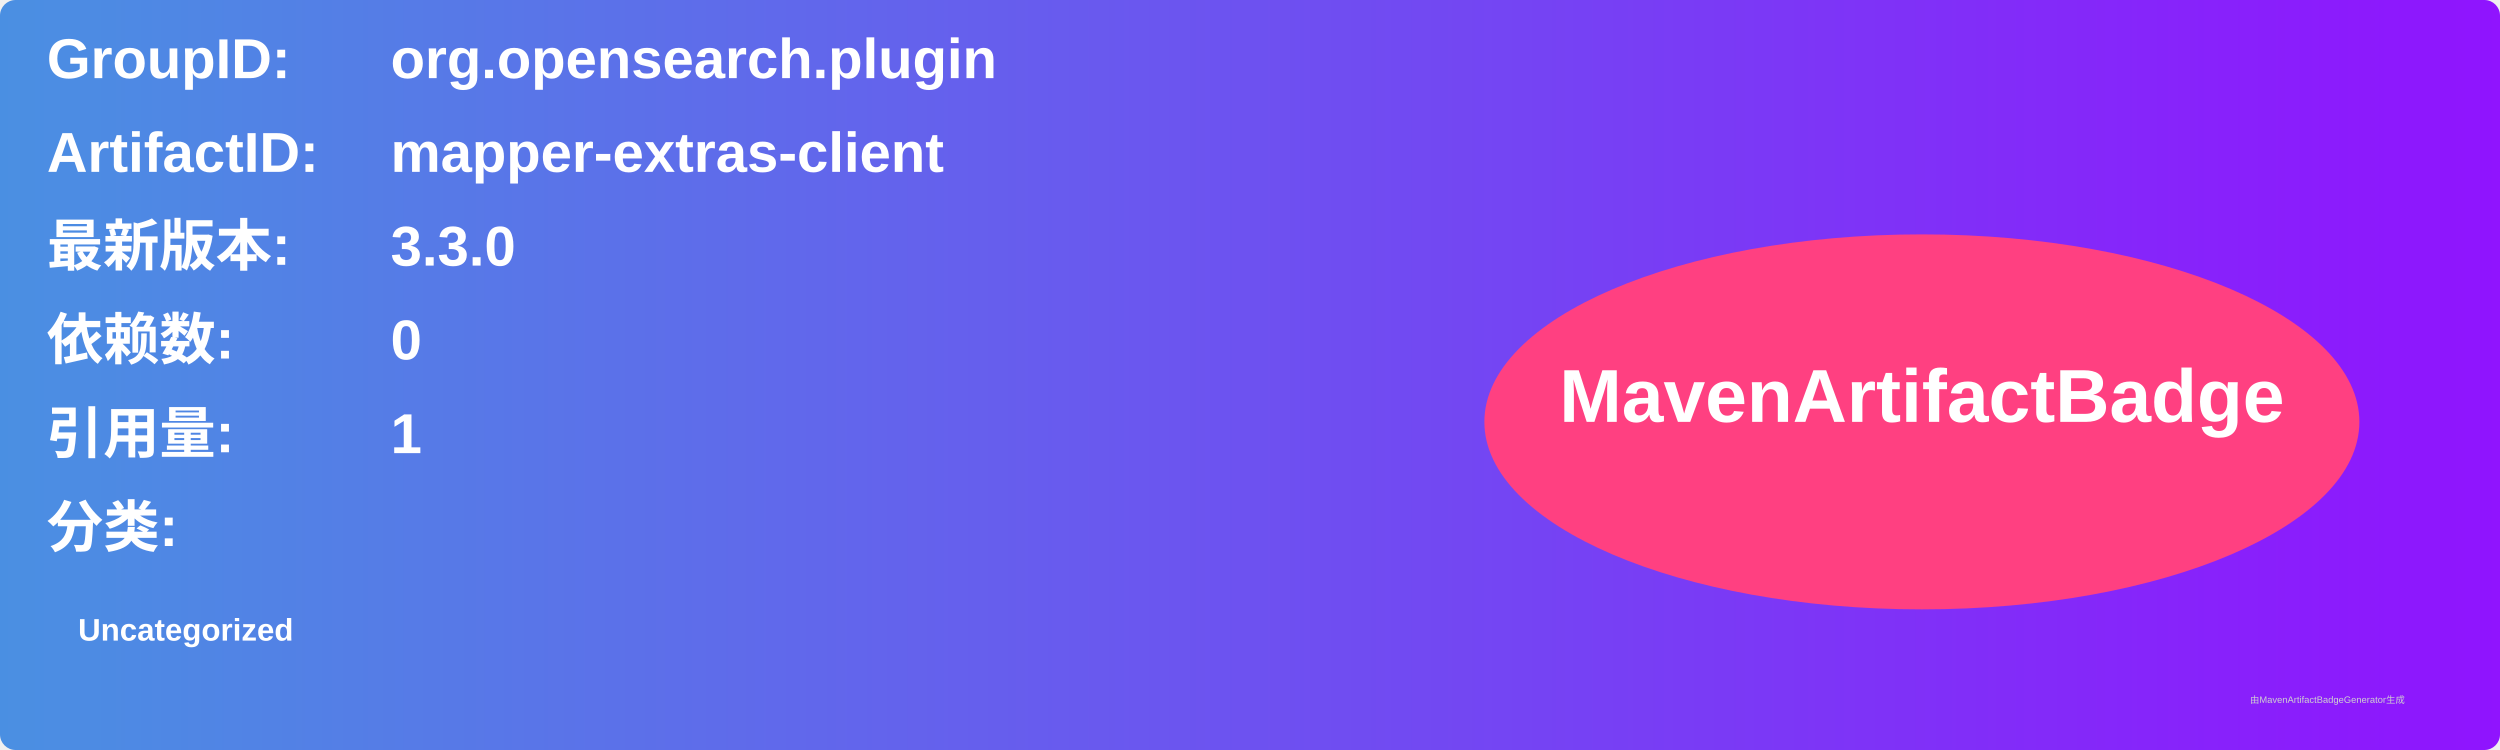
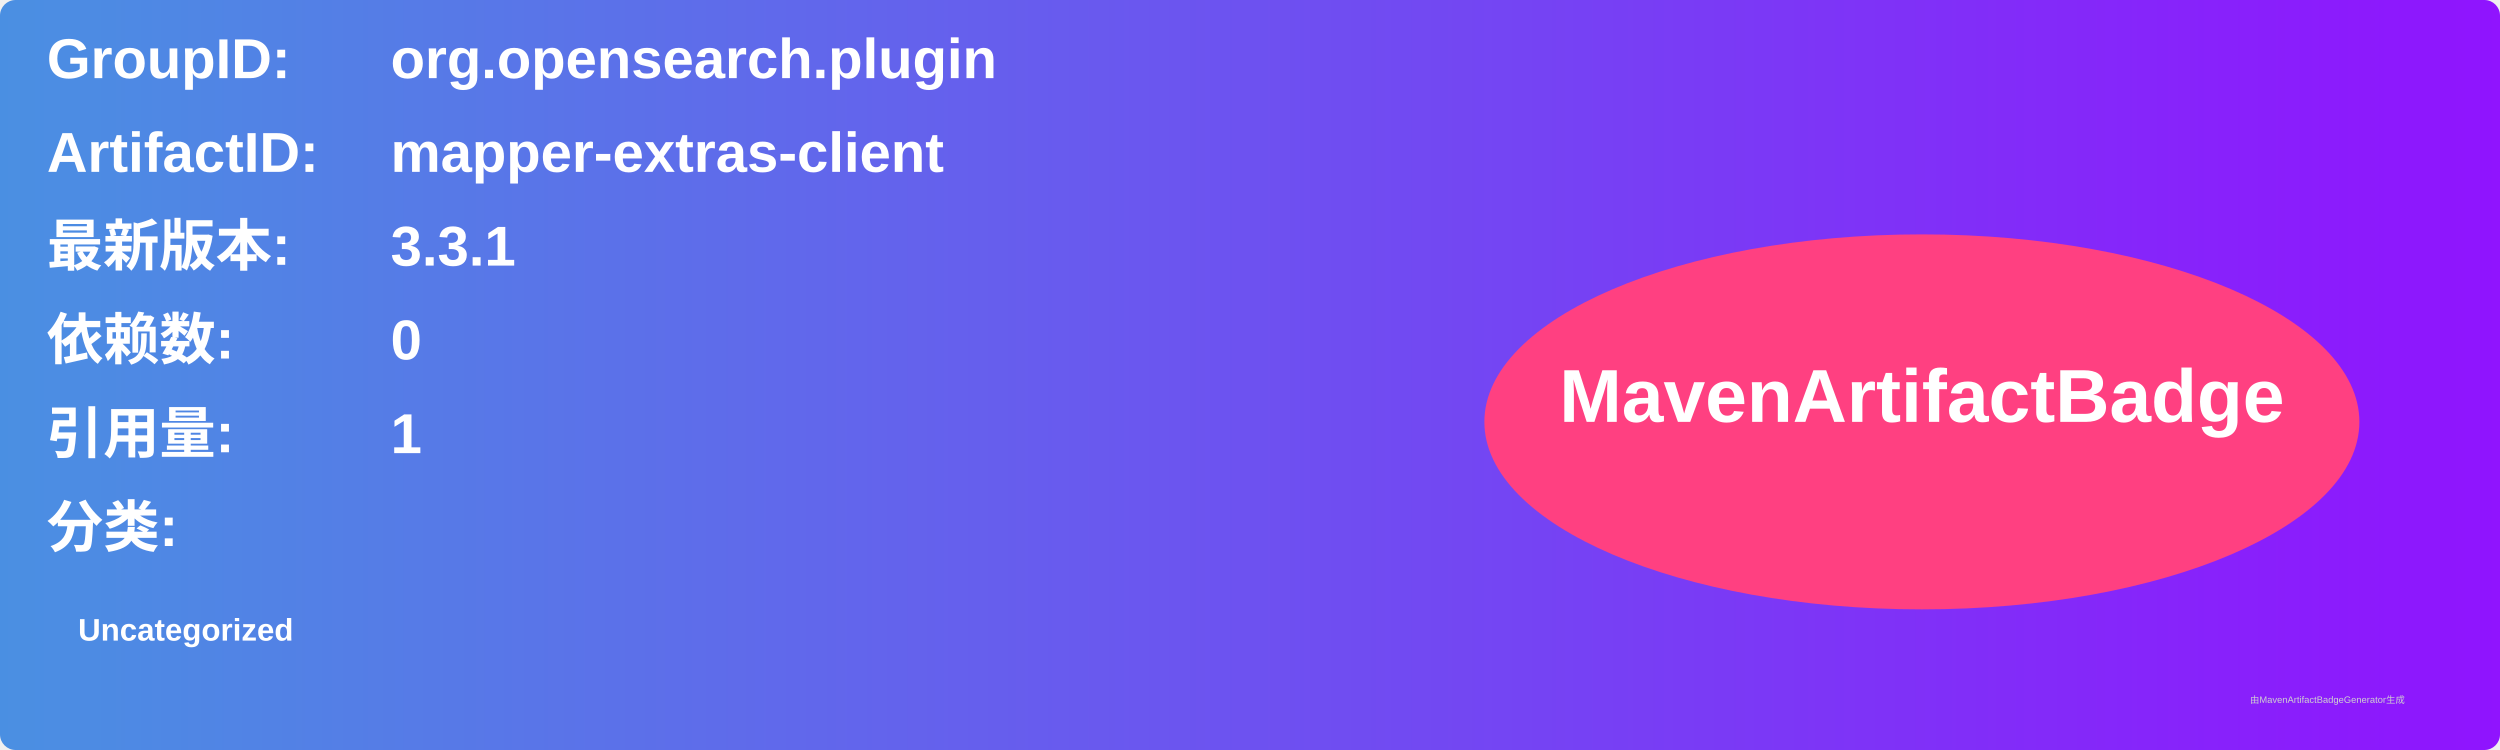
<svg xmlns="http://www.w3.org/2000/svg" width="800" height="240" viewBox="0 0 800 240">
  <linearGradient id="grad" x1="0%" y1="0%" x2="100%" y2="0%">
    <stop offset="0%" stop-color="#4a90e2" />
    <stop offset="100%" stop-color="#9013fe" />
  </linearGradient>
  <rect width="100%" height="100%" rx="5" ry="5" fill="url(#grad)" />
  <g transform="translate(15, 15)">
    <text x="0" y="10" font-family="Arial" font-size="18" fill="white" font-weight="bold" width="260">GroupID:</text>
    <text x="110" y="10" font-family="Arial" font-size="18" fill="white" font-weight="bold" width="460">org.opensearch.plugin</text>
    <text x="0" y="40" font-family="Arial" font-size="18" fill="white" font-weight="bold" width="260">ArtifactID:</text>
    <text x="110" y="40" font-family="Arial" font-size="18" fill="white" font-weight="bold" width="460">mapper-extras-client</text>
    <text x="0" y="70" font-family="Arial" font-size="18" fill="white" font-weight="bold">最新版本:</text>
    <text x="110" y="70" font-family="Arial" font-size="18" fill="white" font-weight="bold">
-       <tspan font-weight="bold">3.3.0</tspan>
+       <tspan font-weight="bold">3.3.1</tspan>
    </text>
    <text x="0" y="100" font-family="Arial" font-size="18" fill="white" font-weight="bold">依赖数: </text>
    <text x="110" y="100" font-family="Arial" font-size="18" fill="white">
      <tspan font-weight="bold">0</tspan>
    </text>
    <text x="0" y="130" font-family="Arial" font-size="18" fill="white" font-weight="bold">引用量: </text>
    <text x="110" y="130" font-family="Arial" font-size="18" fill="white">
      <tspan font-weight="bold">1</tspan>
    </text>
    <text x="0" y="160" font-family="Arial" font-size="18" fill="white" font-weight="bold">分类:</text>
    <text x="10" y="190" font-family="Arial" font-size="10" fill="white">
      <tspan font-weight="bold">Uncategorized</tspan>
    </text>
    <ellipse cx="600" cy="120" rx="140" ry="60" fill="#ff4081" />
    <text x="600" y="120" text-anchor="middle" font-family="Arial" font-size="24" fill="white" font-weight="bold">MavenArtifactBadge</text>
  </g>
  <text x="720" y="225" font-family="Arial" font-size="3" fill="#d0d0d0">由MavenArtifactBadgeGenerator生成</text>
</svg>
